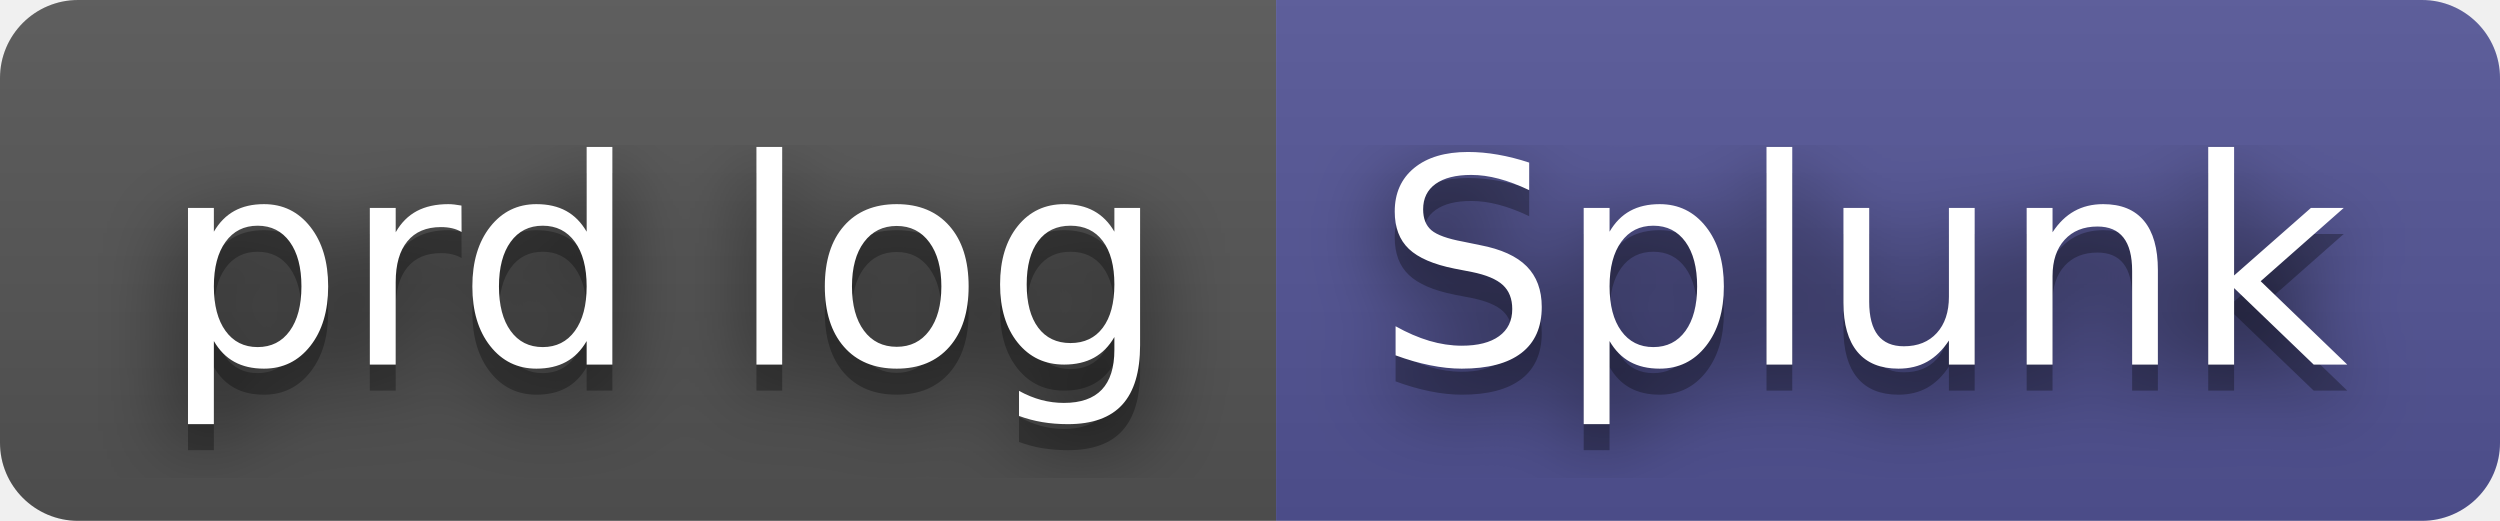
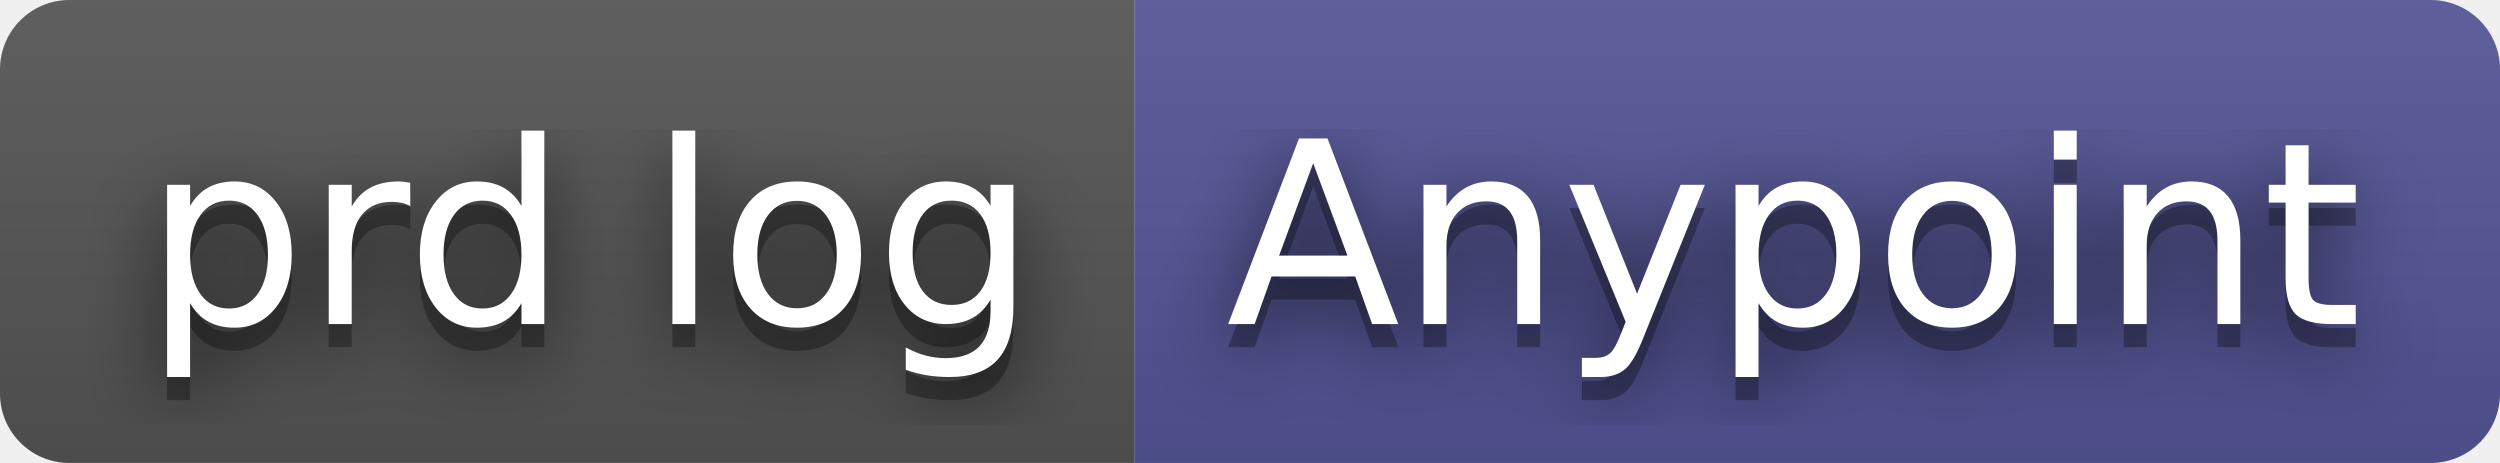
- <svg xmlns="http://www.w3.org/2000/svg" width="96" height="20" role="img" aria-label="prd log: Splunk">
+ <svg xmlns="http://www.w3.org/2000/svg" width="108" height="20" role="img" aria-label="prd log: Anypoint">
  <filter id="blur">
    <feGaussianBlur stdDeviation="16" />
  </filter>
  <linearGradient id="s" x2="0" y2="100%">
    <stop offset="0" stop-color="#bbb" stop-opacity=".1" />
    <stop offset="1" stop-opacity=".1" />
  </linearGradient>
  <clipPath id="r">
-     <rect width="96" height="20" rx="3" />
+     <rect width="108" height="20" rx="3" />
  </clipPath>
  <g clip-path="url(#r)">
    <rect width="49" height="20" fill="#555" />
-     <rect x="49" width="47" height="20" fill="#535597" />
-     <rect width="96" height="20" fill="url(#s)" />
+     <rect x="49" width="59" height="20" fill="#535597" />
+     <rect width="108" height="20" fill="url(#s)" />
  </g>
  <g fill="#fff" text-anchor="middle" font-family="Verdana,Geneva,DejaVu Sans,sans-serif" text-rendering="geometricPrecision" font-size="110">
    <g transform="scale(.1)">
      <g aria-hidden="true" fill="#010101">
        <text x="255" y="150" fill-opacity=".8" filter="url(#blur)" textLength="390">prd log</text>
        <text x="255" y="150" fill-opacity=".3" textLength="390">prd log</text>
      </g>
      <text x="255" y="140" textLength="390">prd log</text>
    </g>
    <g transform="scale(.1)">
      <g aria-hidden="true" fill="#010101">
-         <text x="715" y="150" fill-opacity=".8" filter="url(#blur)" textLength="370">Splunk</text>
-         <text x="715" y="150" fill-opacity=".3" textLength="370">Splunk</text>
+         <text x="775" y="150" fill-opacity=".8" filter="url(#blur)" textLength="490">Anypoint</text>
+         <text x="775" y="150" fill-opacity=".3" textLength="490">Anypoint</text>
      </g>
-       <text x="715" y="140" textLength="370">Splunk</text>
+       <text x="775" y="140" textLength="490">Anypoint</text>
    </g>
  </g>
</svg>
